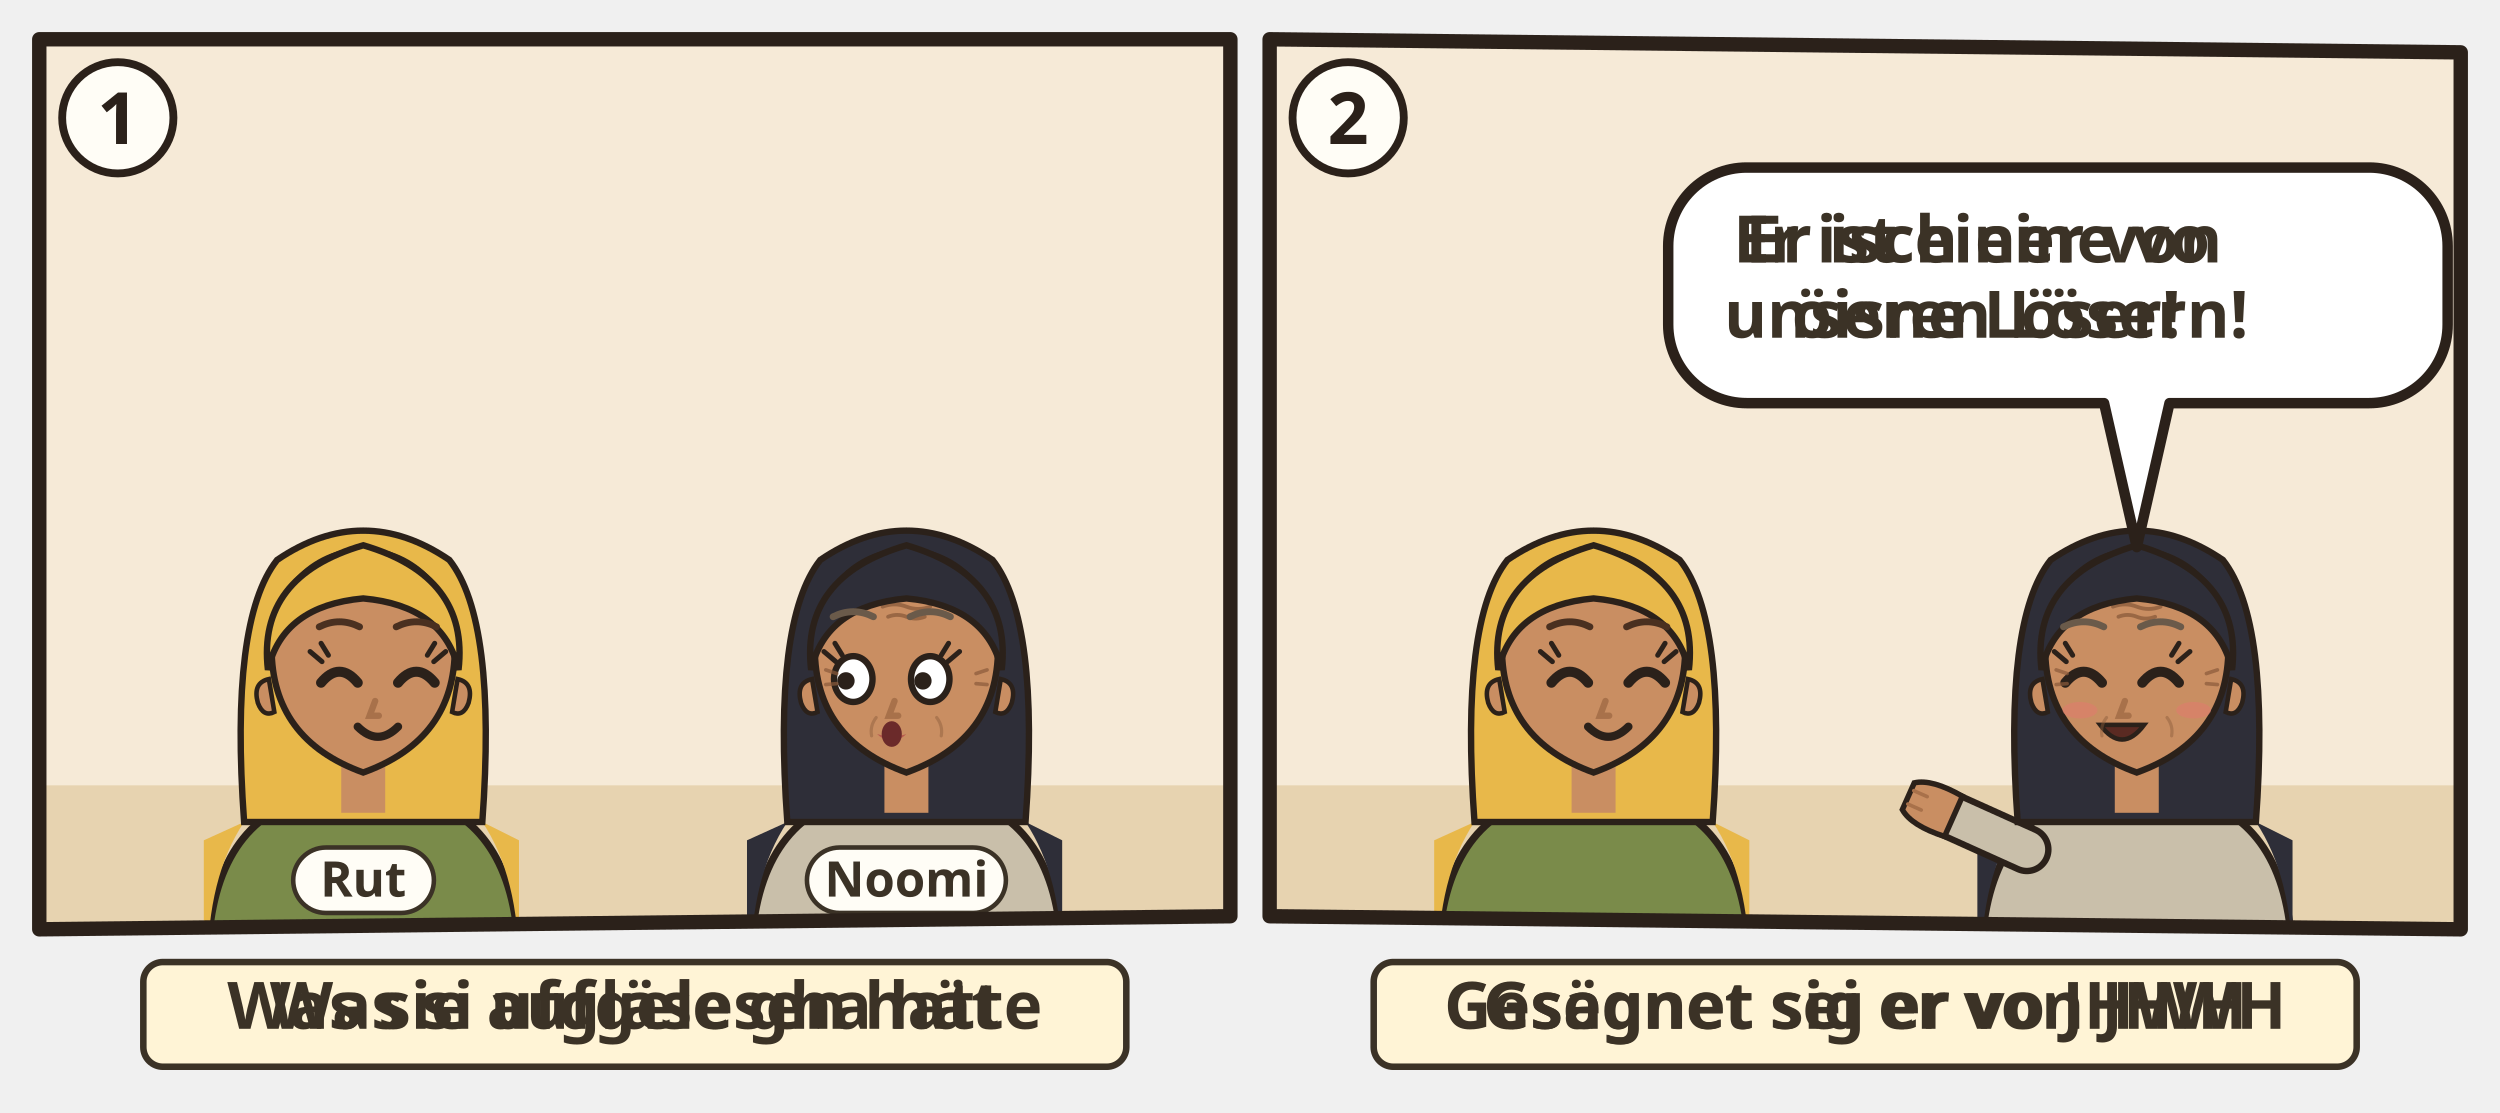
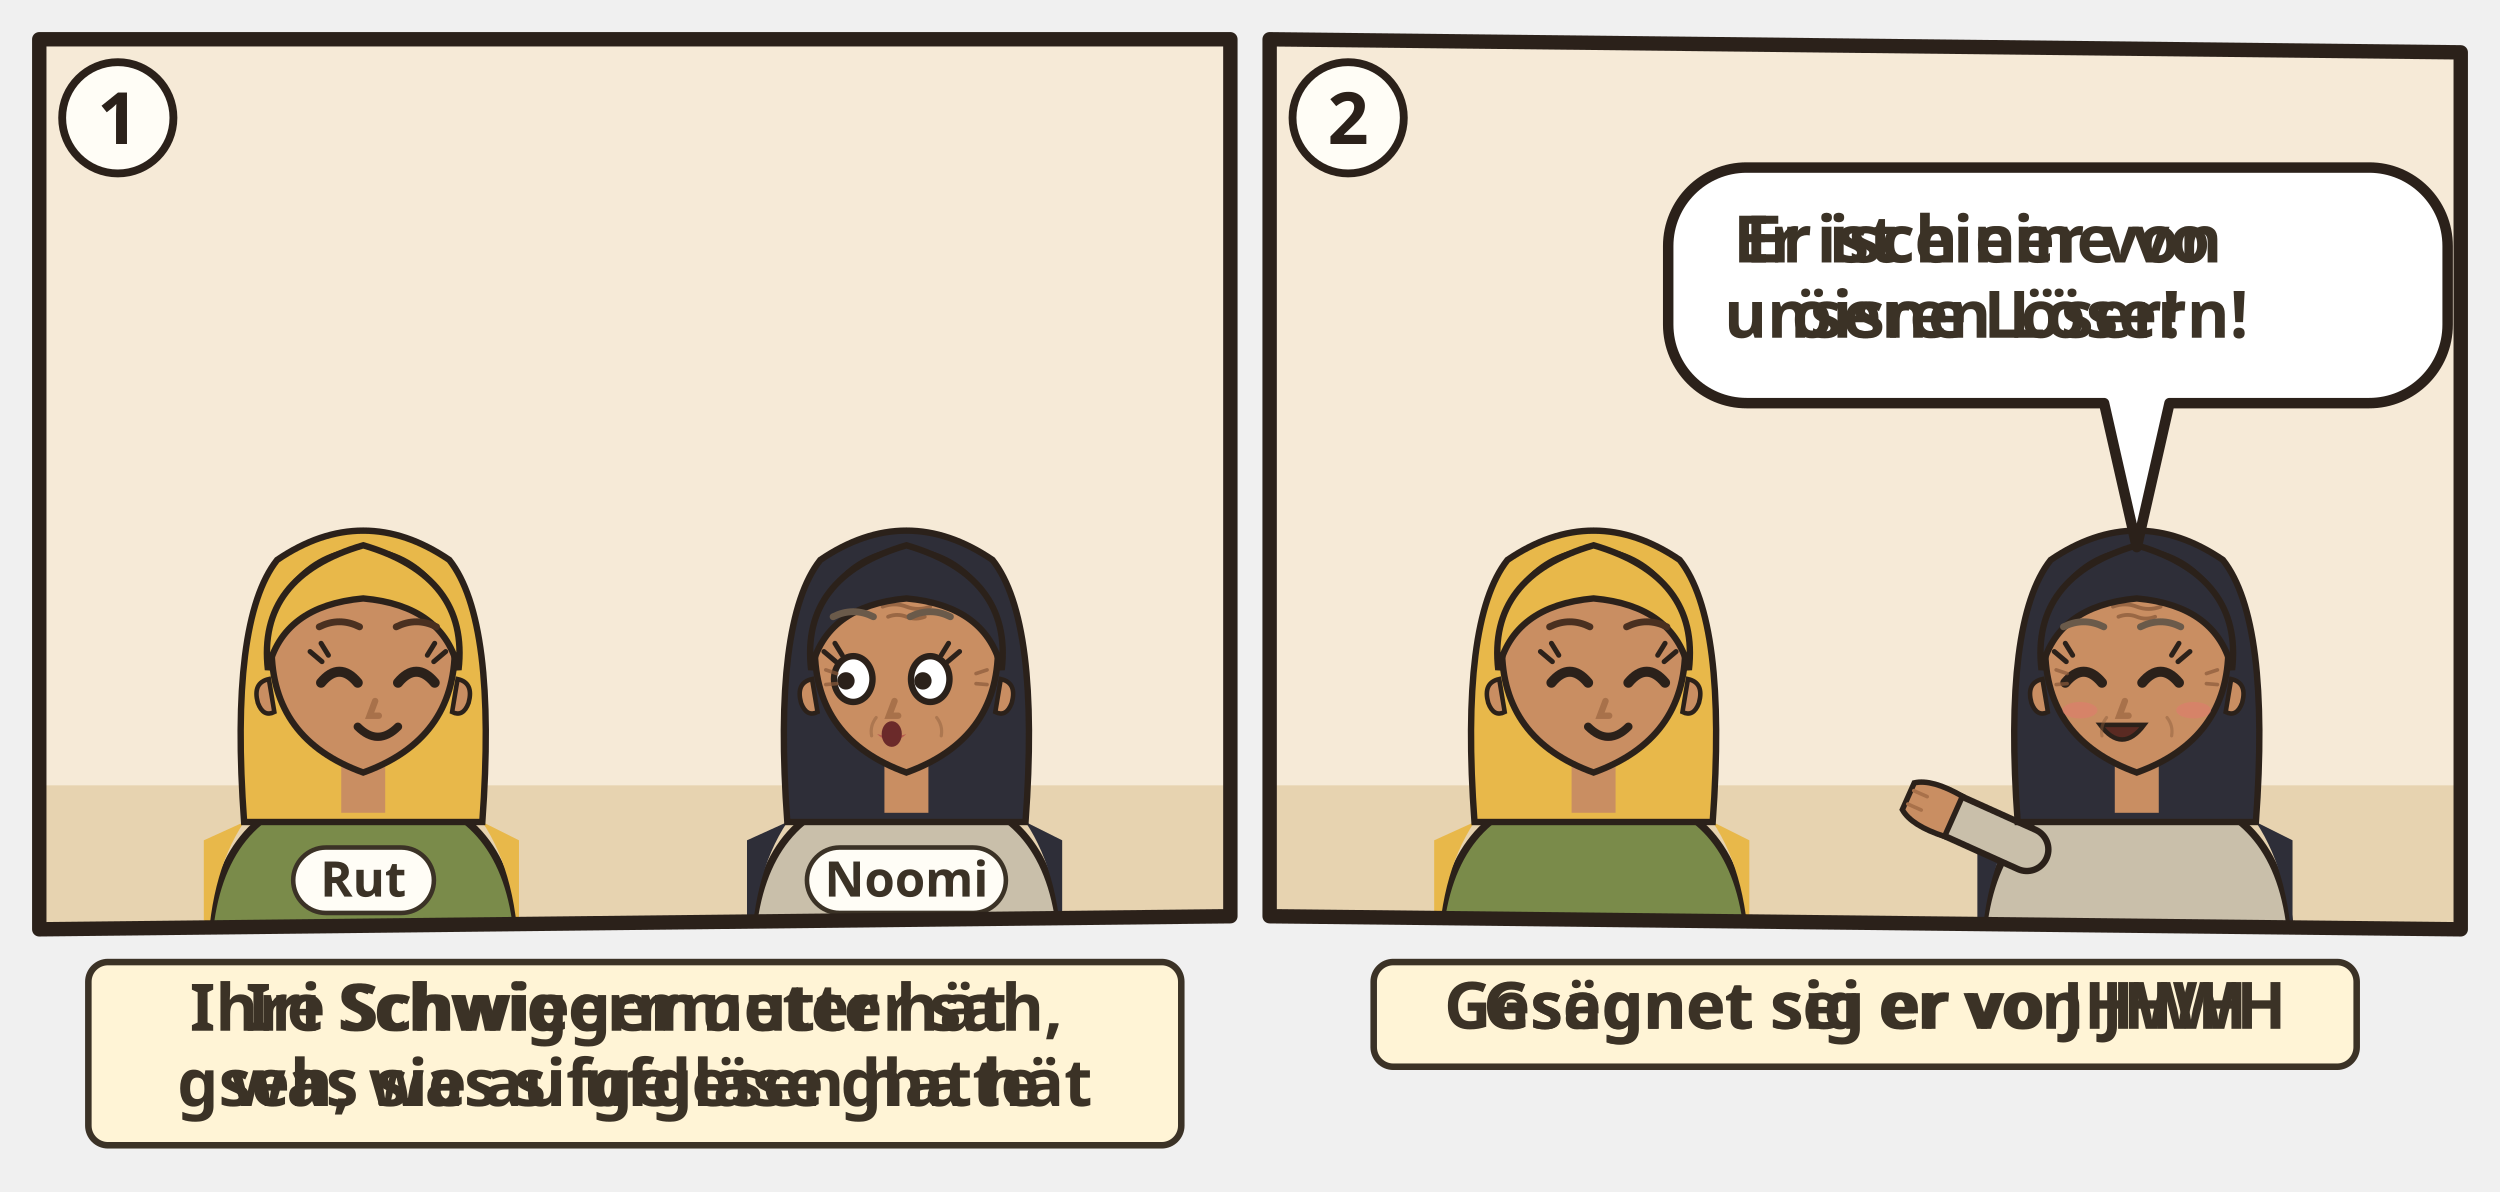
- <svg xmlns="http://www.w3.org/2000/svg" viewBox="0 0 382 170">
-   <svg class="ill-tile" data-span="1" x="0" y="0" width="194" height="170" viewBox="0 0 194 170">
+ <svg xmlns="http://www.w3.org/2000/svg" viewBox="0 0 382 182">
+   <svg class="ill-tile" data-span="1" x="0" y="0" width="194" height="182" viewBox="0 0 194 182">
    <g transform="translate(4 4)">
      <clipPath id="an-cp-rut-002-018-023-1">
        <polygon points="2,2 184,2 184,136 2,138" />
      </clipPath>
      <g clip-path="url(#an-cp-rut-002-018-023-1)">
        <polygon points="2,2 184,2 184,136 2,138" fill="#F6EAD7" />
        <path d="M0 116h186v24H0z" fill="#E7D3B0" />
        <g transform="translate(51.5 96.4) scale(1.4)">
          <path d="M-17 34V34Q-17 19-7 15.6L7 15.6Q17 19 17 34V34z" fill="#7A8B4A" stroke="#2B211A" stroke-width=".8" />
          <path d="M-13 18Q-17 24-17 34h-.4V20zM13 18Q17 24 17 34V20z" fill="#E8B84A" />
          <path d="M-13 18Q-14.6-4-9.4-10.6Q0-17 9.4-10.6Q14.6-4 13 18z" fill="#E8B84A" stroke="#2B211A" stroke-width=".7" />
          <path d="M-2.4 11h4.8v6h-4.8z" fill="#C98E62" />
          <path d="M-10 -1Q-10 9 0 12.6Q10 9 10 -1A10 10.6 0 0 0 -10 -1z" fill="#C98E62" stroke="#2B211A" stroke-width=".7" />
          <path d="M10.3 2.4q1.8.4 1.2 2.6-.6 1.6-1.8 1z M-10.3 2.4q-1.8.4-1.2 2.6.6 1.6 1.8 1z" fill="#C98E62" stroke="#2B211A" stroke-width=".5" />
          <path d="M-4.6 2.8Q-2.6 0.4 -0.6 2.8" fill="none" stroke="#2B211A" stroke-width="1.1" stroke-linecap="round" />
          <path d="M3.8 2.8Q5.8 0.4 7.8 2.8" fill="none" stroke="#2B211A" stroke-width="1.1" stroke-linecap="round" />
          <path d="M-4.5 0.5l-1.3-1.1M-3.8 -0.2l-0.8-1.3" stroke="#2B211A" stroke-width=".55" stroke-linecap="round" />
          <path d="M7.7 0.5l1.3-1.1M7.0 -0.2l0.8-1.3" stroke="#2B211A" stroke-width=".55" stroke-linecap="round" />
          <path d="M0.0 8.4Q1.6 9.9 3.2 8.4Q1.6 8.9 0.0 8.4z" fill="#B5524A" opacity=".85" />
          <path d="M1.3 4.8l-.6 1.6h1" fill="none" stroke="#A8714A" stroke-width=".7" stroke-linecap="round" />
          <path d="M-0.6 7.6Q1.6 9.8 3.8 7.6" fill="none" stroke="#2B211A" stroke-width=".9" stroke-linecap="round" />
          <path d="M-10.4 1.4Q-11.6-8.8 0-12.2Q11.6-8.8 10.4 1.4Q8.8-5.6 0-6.4Q-8.8-5.6-10.4 1.4z" fill="#E8B84A" stroke="#2B211A" stroke-width=".7" />
          <path d="M-4.8 -3.3Q-2.6 -4.4 -0.4 -3.3M3.6 -3.3Q5.8 -4.4 8.0 -3.3" fill="none" stroke="#4A3020" stroke-width="0.75" stroke-linecap="round" />
          <g filter="url(#an-kontur)">
            <use href="#an-a-garbe" x="-8" y="17" width="16" height="16" />
          </g>
        </g>
        <g transform="translate(134.5 96.4) scale(1.4)">
          <path d="M-17 34V34Q-17 19-7 15.6L7 15.6Q17 19 17 34V34z" fill="#C9BFAA" stroke="#2B211A" stroke-width=".8" />
          <path d="M-13 18Q-17 24-17 34h-.4V20zM13 18Q17 24 17 34V20z" fill="#2E2E38" />
          <path d="M-13 18Q-14.6-4-9.4-10.6Q0-17 9.4-10.6Q14.6-4 13 18z" fill="#2E2E38" stroke="#2B211A" stroke-width=".7" />
          <path d="M-2.4 11h4.8v6h-4.8z" fill="#C98E62" />
          <path d="M-10 -1Q-10 9 0 12.6Q10 9 10 -1A10 10.6 0 0 0 -10 -1z" fill="#C98E62" stroke="#2B211A" stroke-width=".7" />
          <path d="M10.3 2.4q1.8.4 1.2 2.6-.6 1.6-1.8 1z M-10.3 2.4q-1.8.4-1.2 2.6.6 1.6 1.8 1z" fill="#C98E62" stroke="#2B211A" stroke-width=".5" />
          <ellipse cx="-5.8" cy="2.4" rx="2.1" ry="2.5" fill="#FFF" stroke="#2B211A" stroke-width=".7" />
          <circle cx="-6.6" cy="2.6" r=".95" fill="#2B211A" />
          <ellipse cx="2.6" cy="2.4" rx="2.1" ry="2.5" fill="#FFF" stroke="#2B211A" stroke-width=".7" />
          <circle cx="1.8" cy="2.6" r=".95" fill="#2B211A" />
          <path d="M-7.7 0.5l-1.3-1.1M-7.0 -0.2l-0.8-1.3" stroke="#2B211A" stroke-width=".55" stroke-linecap="round" />
          <path d="M4.5 0.5l1.3-1.1M3.8 -0.2l0.8-1.3" stroke="#2B211A" stroke-width=".55" stroke-linecap="round" />
          <path d="M-3.2 8.4Q-1.6 9.9 0.0 8.4Q-1.6 8.9 -3.2 8.4z" fill="#B5524A" opacity=".85" />
          <path d="M-1.3 4.8l-.6 1.6h1" fill="none" stroke="#A8714A" stroke-width=".7" stroke-linecap="round" />
          <ellipse cx="-1.6" cy="8.4" rx="1.1" ry="1.4" fill="#6B2A2A" />
          <g stroke="#8A5A3A" stroke-linecap="round" fill="none">
            <path d="M-2.6-5.5q1.3-.5 2.6 0t2.6 0M-2-4.4q1-.4 2 0t2 0" stroke-width=".42" opacity=".75" />
            <path d="M-7.6 1.8l-1.2-.4M-7.6 2.9l-1.2.1M7.6 1.8l1.2-.4M7.6 2.9l1.2.1" stroke-width=".4" opacity=".7" />
            <path d="M-3.3 6.6q-.7.9-.5 2M3.3 6.6q.7.9.5 2" stroke-width=".35" opacity=".45" />
          </g>
          <path d="M-10.4 1.4Q-11.6-8.8 0-12.2Q11.6-8.8 10.4 1.4Q8.8-5.6 0-6.4Q-8.8-5.6-10.4 1.4z" fill="#2E2E38" stroke="#2B211A" stroke-width=".7" />
          <path d="M-8.0 -4.4Q-5.8 -5.5 -3.6 -4.4M0.4 -4.4Q2.6 -5.5 4.8 -4.4" fill="none" stroke="#6A5A4A" stroke-width="0.75" stroke-linecap="round" />
        </g>
        <use href="#an-gerste" x="84.0" y="106" width="21" height="18" />
        <use href="#an-brot" x="104.0" y="114" width="16" height="10" />
        <g class="ill-name">
          <rect x="40.8" y="125.5" width="21.5" height="10" rx="5" fill="#FFFDF6" stroke="#3B3226" stroke-width=".7" />
          <text x="51.5" y="133.0" text-anchor="middle" font-family="sans-serif" font-size="7.5" font-weight="700" fill="#3B3226">Rut</text>
        </g>
        <g class="ill-name">
          <rect x="119.3" y="125.5" width="30.4" height="10" rx="5" fill="#FFFDF6" stroke="#3B3226" stroke-width=".7" />
          <text x="134.5" y="133.0" text-anchor="middle" font-family="sans-serif" font-size="7.5" font-weight="700" fill="#3B3226">Noomi</text>
        </g>
      </g>
      <polygon points="2,2 184,2 184,136 2,138" fill="none" stroke="#2B211A" stroke-width="2.2" stroke-linejoin="round" />
      <circle cx="14" cy="14" r="8.5" fill="#FFFDF6" stroke="#2B211A" stroke-width="1.2" />
      <text x="14" y="18" text-anchor="middle" font-family="sans-serif" font-size="11" font-weight="700" fill="#2B211A">1</text>
      <g transform="translate(0.0 142)">
        <g class="ill-words">
-           <rect x="17.9" y="1.0" width="150.2" height="16" rx="3" fill="#FFF4D6" stroke="#3B3226" stroke-width="1" />
+           <rect x="9.5" y="1.0" width="167.0" height="28" rx="3" fill="#FFF4D6" stroke="#3B3226" stroke-width="1" />
          <text class="lw lw-de" text-anchor="middle" font-family="sans-serif" font-size="10" font-weight="700" fill="#3B3226">
-             <tspan x="93.0" y="11.2">Was sie aufgelesen hatte</tspan>
+             <tspan x="93.0" y="11.5">Ihre Schwiegermutter sah,</tspan>
+             <tspan x="93.0" y="23.0">was sie aufgelesen hatte</tspan>
          </text>
          <text class="lw lw-gsw" text-anchor="middle" font-family="sans-serif" font-size="10" font-weight="700" fill="#3B3226">
-             <tspan x="93.0" y="11.2">Was si ufgläse gha hät</tspan>
+             <tspan x="93.0" y="11.5">Iri Schwigermueter hät</tspan>
+             <tspan x="93.0" y="23.0">gseh, was si ufgläse gha hät</tspan>
          </text>
        </g>
      </g>
    </g>
  </svg>
  <svg class="ill-tile" data-span="1" x="188" y="0" width="194" height="170" viewBox="0 0 194 170">
    <g transform="translate(4 4)">
      <clipPath id="an-cp-rut-002-018-023-2">
        <polygon points="2,2 184,4 184,138 2,136" />
      </clipPath>
      <g clip-path="url(#an-cp-rut-002-018-023-2)">
        <polygon points="2,2 184,4 184,138 2,136" fill="#F6EAD7" />
        <path d="M0 116h186v24H0z" fill="#E7D3B0" />
        <g transform="translate(51.5 96.4) scale(1.4)">
          <path d="M-17 34V34Q-17 19-7 15.6L7 15.6Q17 19 17 34V34z" fill="#7A8B4A" stroke="#2B211A" stroke-width=".8" />
          <path d="M-13 18Q-17 24-17 34h-.4V20zM13 18Q17 24 17 34V20z" fill="#E8B84A" />
          <path d="M-13 18Q-14.6-4-9.4-10.6Q0-17 9.4-10.6Q14.6-4 13 18z" fill="#E8B84A" stroke="#2B211A" stroke-width=".7" />
          <path d="M-2.4 11h4.8v6h-4.8z" fill="#C98E62" />
          <path d="M-10 -1Q-10 9 0 12.6Q10 9 10 -1A10 10.6 0 0 0 -10 -1z" fill="#C98E62" stroke="#2B211A" stroke-width=".7" />
          <path d="M10.3 2.4q1.8.4 1.2 2.6-.6 1.6-1.8 1z M-10.3 2.4q-1.8.4-1.2 2.6.6 1.6 1.8 1z" fill="#C98E62" stroke="#2B211A" stroke-width=".5" />
          <path d="M-4.6 2.8Q-2.6 0.4 -0.6 2.8" fill="none" stroke="#2B211A" stroke-width="1.1" stroke-linecap="round" />
          <path d="M3.8 2.8Q5.8 0.4 7.8 2.8" fill="none" stroke="#2B211A" stroke-width="1.1" stroke-linecap="round" />
          <path d="M-4.5 0.5l-1.3-1.1M-3.8 -0.2l-0.8-1.3" stroke="#2B211A" stroke-width=".55" stroke-linecap="round" />
          <path d="M7.7 0.5l1.3-1.1M7.0 -0.2l0.8-1.3" stroke="#2B211A" stroke-width=".55" stroke-linecap="round" />
          <path d="M0.0 8.4Q1.6 9.9 3.2 8.4Q1.6 8.9 0.0 8.4z" fill="#B5524A" opacity=".85" />
          <path d="M1.3 4.8l-.6 1.6h1" fill="none" stroke="#A8714A" stroke-width=".7" stroke-linecap="round" />
          <path d="M-0.6 7.6Q1.6 9.8 3.8 7.6" fill="none" stroke="#2B211A" stroke-width=".9" stroke-linecap="round" />
          <path d="M-10.4 1.4Q-11.6-8.8 0-12.2Q11.6-8.8 10.4 1.4Q8.8-5.6 0-6.4Q-8.8-5.6-10.4 1.4z" fill="#E8B84A" stroke="#2B211A" stroke-width=".7" />
          <path d="M-4.8 -3.3Q-2.6 -4.4 -0.4 -3.3M3.6 -3.3Q5.8 -4.4 8.0 -3.3" fill="none" stroke="#4A3020" stroke-width="0.75" stroke-linecap="round" />
          <g filter="url(#an-kontur)">
            <use href="#an-a-garbe" x="-8" y="17" width="16" height="16" />
          </g>
        </g>
        <g transform="translate(134.5 96.4) scale(1.4)">
          <path d="M-17 34V34Q-17 19-7 15.6L7 15.6Q17 19 17 34V34z" fill="#C9BFAA" stroke="#2B211A" stroke-width=".8" />
          <path d="M-13 18Q-17 24-17 34h-.4V20zM13 18Q17 24 17 34V20z" fill="#2E2E38" />
          <path d="M-12 21L-21.1 16.9" stroke="#2B211A" stroke-width="5.4" stroke-linecap="round" />
          <path d="M-12 21L-21.1 16.9" stroke="#C9BFAA" stroke-width="4" stroke-linecap="round" />
          <g transform="translate(-21.1 16.9) rotate(294)">
            <path d="M-2.4 1.2Q-2.8-2.6-1.6-4.2h3.2Q2.8-2.6 2.4 1.2z" fill="#C98E62" stroke="#2B211A" stroke-width=".6" />
            <path d="M-.8-3.9v1.6M.8-3.9v1.6" stroke="#A8714A" stroke-width=".4" stroke-linecap="round" />
          </g>
          <path d="M-13 18Q-14.6-4-9.4-10.6Q0-17 9.4-10.6Q14.6-4 13 18z" fill="#2E2E38" stroke="#2B211A" stroke-width=".7" />
          <path d="M-2.4 11h4.8v6h-4.8z" fill="#C98E62" />
          <path d="M-10 -1Q-10 9 0 12.6Q10 9 10 -1A10 10.6 0 0 0 -10 -1z" fill="#C98E62" stroke="#2B211A" stroke-width=".7" />
          <path d="M10.3 2.4q1.8.4 1.2 2.6-.6 1.6-1.8 1z M-10.3 2.4q-1.8.4-1.2 2.6.6 1.6 1.8 1z" fill="#C98E62" stroke="#2B211A" stroke-width=".5" />
          <path d="M-7.8 2.8Q-5.8 0.4 -3.8 2.8" fill="none" stroke="#2B211A" stroke-width="1.1" stroke-linecap="round" />
          <path d="M0.6 2.8Q2.6 0.4 4.6 2.8" fill="none" stroke="#2B211A" stroke-width="1.1" stroke-linecap="round" />
          <path d="M-7.7 0.5l-1.3-1.1M-7.0 -0.2l-0.8-1.3" stroke="#2B211A" stroke-width=".55" stroke-linecap="round" />
          <path d="M4.5 0.5l1.3-1.1M3.8 -0.2l0.8-1.3" stroke="#2B211A" stroke-width=".55" stroke-linecap="round" />
          <path d="M-3.2 8.4Q-1.6 9.9 0.0 8.4Q-1.6 8.9 -3.2 8.4z" fill="#B5524A" opacity=".85" />
          <path d="M-1.3 4.8l-.6 1.6h1" fill="none" stroke="#A8714A" stroke-width=".7" stroke-linecap="round" />
          <ellipse cx="-6.2" cy="5.8" rx="1.9" ry=".9" fill="#E07A6E" opacity=".55" />
          <ellipse cx="6.2" cy="5.8" rx="1.9" ry=".9" fill="#E07A6E" opacity=".55" />
          <path d="M-4.0 7.4Q-1.6 10.6 0.8 7.4z" fill="#5A2A22" stroke="#2B211A" stroke-width=".5" />
          <g stroke="#8A5A3A" stroke-linecap="round" fill="none">
            <path d="M-2.6-5.5q1.3-.5 2.6 0t2.6 0M-2-4.4q1-.4 2 0t2 0" stroke-width=".42" opacity=".75" />
            <path d="M-7.6 1.8l-1.2-.4M-7.6 2.9l-1.2.1M7.6 1.8l1.2-.4M7.6 2.9l1.2.1" stroke-width=".4" opacity=".7" />
            <path d="M-3.3 6.6q-.7.9-.5 2M3.3 6.6q.7.9.5 2" stroke-width=".35" opacity=".45" />
          </g>
          <path d="M-10.4 1.4Q-11.6-8.8 0-12.2Q11.6-8.8 10.4 1.4Q8.8-5.6 0-6.4Q-8.8-5.6-10.4 1.4z" fill="#2E2E38" stroke="#2B211A" stroke-width=".7" />
          <path d="M-8.0 -3.3Q-5.8 -4.4 -3.6 -3.3M0.4 -3.3Q2.6 -4.4 4.8 -3.3" fill="none" stroke="#6A5A4A" stroke-width="0.75" stroke-linecap="round" />
        </g>
        <g>
          <path d="M74.9 21.6H170A12 12 0 0 1 182 33.6V45.6A12 12 0 0 1 170 57.6L139.5 57.6L134.5 79.6L129.5 57.6H74.9A12 12 0 0 1 62.9 45.6V33.6A12 12 0 0 1 74.9 21.6Z" fill="#FFFFFF" stroke="#2B211A" stroke-width="1.6" stroke-linejoin="round" />
          <text class="lw lw-de" text-anchor="middle" font-family="sans-serif" font-size="10" font-weight="700" fill="#3B3226">
            <tspan x="111.5" y="36.1">Er ist einer von</tspan>
            <tspan x="111.5" y="47.6">unseren Lösern!</tspan>
          </text>
          <text class="lw lw-gsw" text-anchor="middle" font-family="sans-serif" font-size="10" font-weight="700" fill="#3B3226">
            <tspan x="111.5" y="36.1">Er isch eine vo</tspan>
            <tspan x="111.5" y="47.6">öisne Löser!</tspan>
          </text>
          <use href="#an-p-boas" x="159.1" y="27.6" width="16.9" height="24" />
        </g>
      </g>
      <polygon points="2,2 184,4 184,138 2,136" fill="none" stroke="#2B211A" stroke-width="2.2" stroke-linejoin="round" />
      <circle cx="14" cy="14" r="8.5" fill="#FFFDF6" stroke="#2B211A" stroke-width="1.2" />
      <text x="14" y="18" text-anchor="middle" font-family="sans-serif" font-size="11" font-weight="700" fill="#2B211A">2</text>
      <g transform="translate(0.0 142)">
        <g class="ill-words">
          <rect x="17.9" y="1.0" width="150.2" height="16" rx="3" fill="#FFF4D6" stroke="#3B3226" stroke-width="1" />
          <text class="lw lw-de" text-anchor="middle" font-family="sans-serif" font-size="10" font-weight="700" fill="#3B3226">
            <tspan x="93.0" y="11.2">Gesegnet sei er von JHWH</tspan>
          </text>
          <text class="lw lw-gsw" text-anchor="middle" font-family="sans-serif" font-size="10" font-weight="700" fill="#3B3226">
            <tspan x="93.0" y="11.2">Gsägnet sig er vo JHWH</tspan>
          </text>
        </g>
      </g>
    </g>
  </svg>
</svg>
